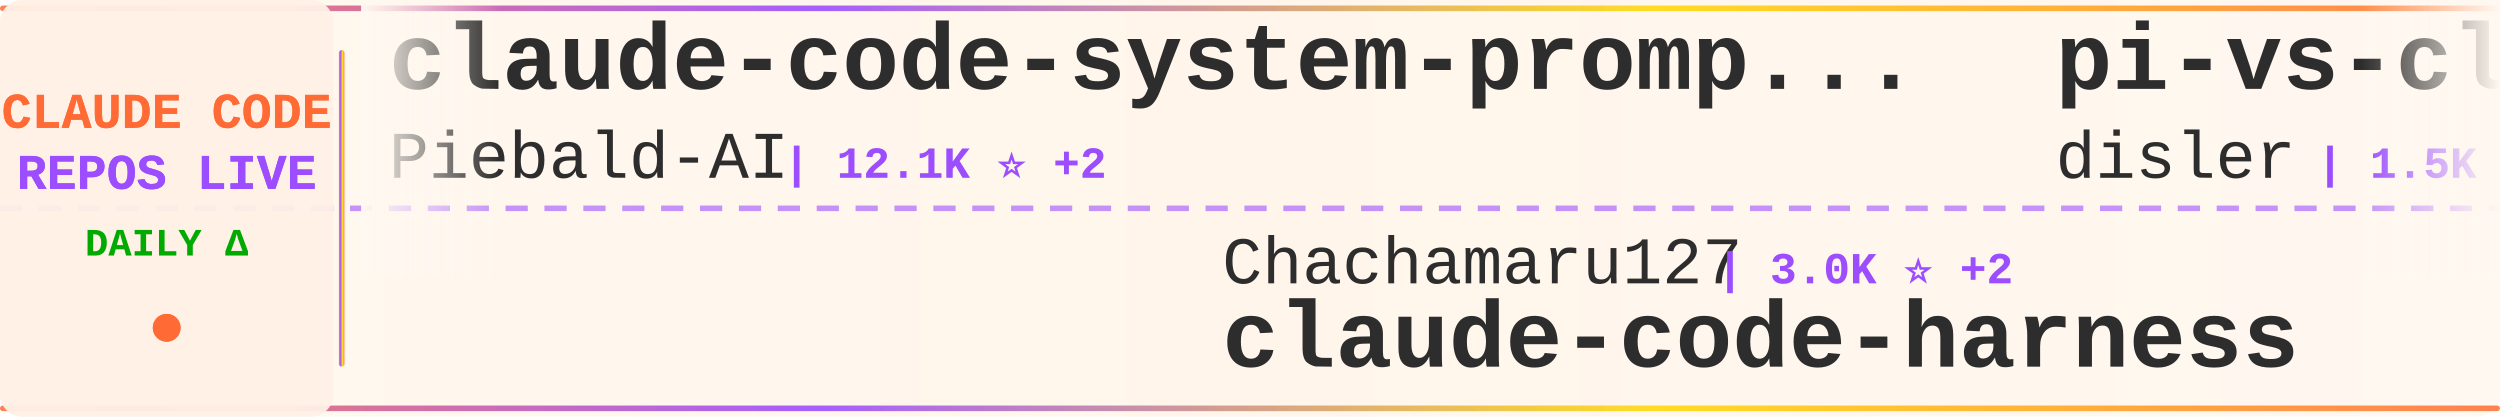
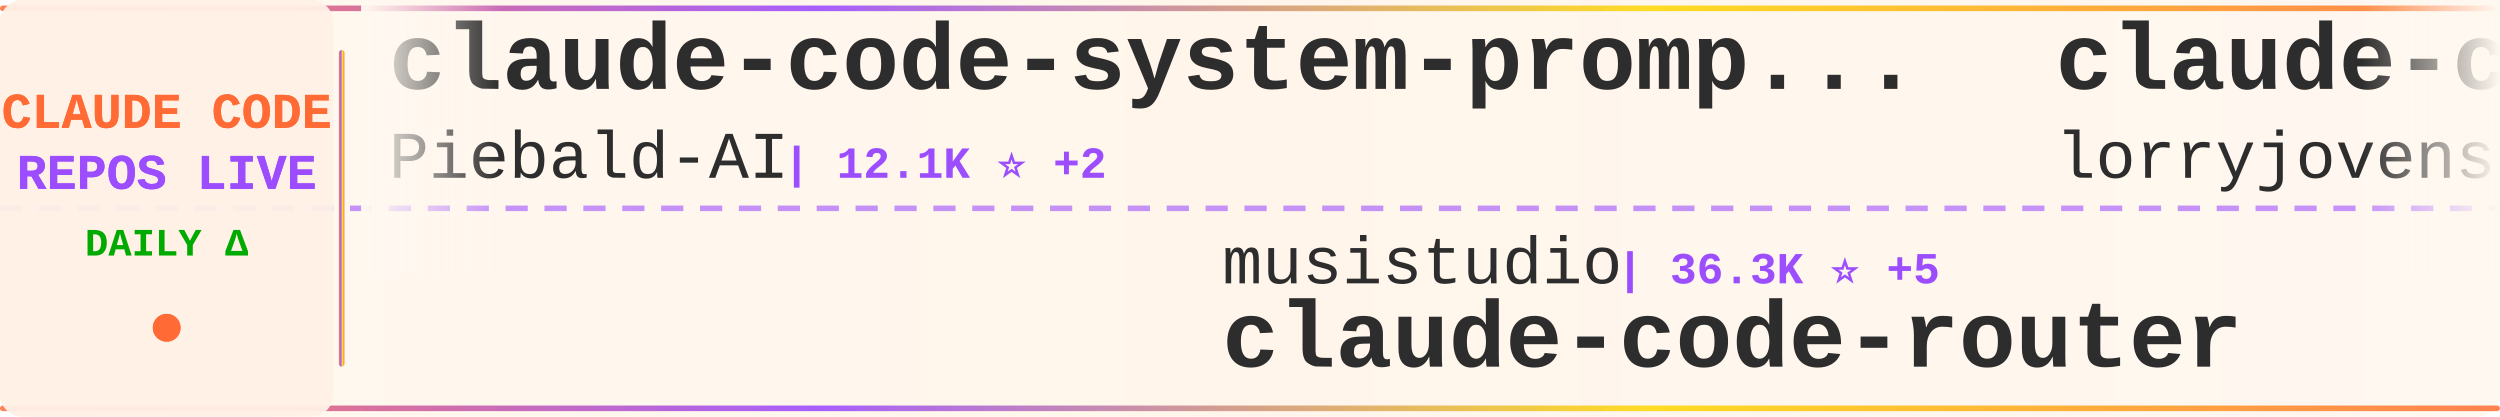
<svg xmlns="http://www.w3.org/2000/svg" width="900" height="150">
  <defs>
    <linearGradient id="tickerBg" x1="0%" y1="0%" x2="100%" y2="0%">
      <stop offset="0%" style="stop-color:#fff8f0;stop-opacity:0.98" />
      <stop offset="50%" style="stop-color:#fff5eb;stop-opacity:1" />
      <stop offset="100%" style="stop-color:#fff8f0;stop-opacity:0.98" />
    </linearGradient>
    <linearGradient id="borderGrad" x1="0%" y1="0%" x2="100%" y2="0%">
      <stop offset="0%" style="stop-color:#FF6B35;stop-opacity:0.85">
        <animate attributeName="stop-opacity" values="0.85;1;0.85" dur="2s" repeatCount="indefinite" />
      </stop>
      <stop offset="33%" style="stop-color:#9C4EFF;stop-opacity:0.9">
        <animate attributeName="stop-opacity" values="0.9;1;0.9" dur="2.2s" repeatCount="indefinite" />
      </stop>
      <stop offset="66%" style="stop-color:#FFD700;stop-opacity:0.85">
        <animate attributeName="stop-opacity" values="0.85;1;0.85" dur="1.8s" repeatCount="indefinite" />
      </stop>
      <stop offset="100%" style="stop-color:#FF6B35;stop-opacity:0.85">
        <animate attributeName="stop-opacity" values="0.85;1;0.85" dur="2s" repeatCount="indefinite" />
      </stop>
    </linearGradient>
    <filter id="textGlow">
      <feGaussianBlur stdDeviation="0.15" result="coloredBlur" />
      <feMerge>
        <feMergeNode in="coloredBlur" />
        <feMergeNode in="SourceGraphic" />
      </feMerge>
    </filter>
    <filter id="metricGlow">
      <feGaussianBlur stdDeviation="0.2" result="coloredBlur" />
      <feMerge>
        <feMergeNode in="coloredBlur" />
        <feMergeNode in="SourceGraphic" />
      </feMerge>
    </filter>
    <linearGradient id="leftFade" x1="0%" y1="0%" x2="100%" y2="0%">
      <stop offset="0%" style="stop-color:#fff8f0;stop-opacity:1" />
      <stop offset="100%" style="stop-color:#fff8f0;stop-opacity:0" />
    </linearGradient>
    <linearGradient id="rightFade" x1="0%" y1="0%" x2="100%" y2="0%">
      <stop offset="0%" style="stop-color:#fff8f0;stop-opacity:0" />
      <stop offset="100%" style="stop-color:#fff8f0;stop-opacity:1" />
    </linearGradient>
  </defs>
  <rect width="900" height="150" fill="url(#tickerBg)" rx="8" />
  <rect x="0" y="2" width="900" height="2" fill="url(#borderGrad)" rx="1" />
  <rect x="0" y="146" width="900" height="2" fill="url(#borderGrad)" rx="1" />
  <line x1="0" y1="75" x2="900" y2="75" stroke="#9C4EFF" stroke-width="2" stroke-dasharray="8 6" opacity="0.6" />
  <rect x="0" y="0" width="120" height="150" fill="#fff0e6" opacity="0.95" rx="8" />
  <text x="60" y="46" font-family="'Courier New', monospace" font-size="18" font-weight="bold" fill="#FF6B35" text-anchor="middle" filter="url(#textGlow)">
    CLAUDE CODE
  </text>
  <text x="60" y="68" font-family="'Courier New', monospace" font-size="18" font-weight="bold" fill="#9C4EFF" text-anchor="middle" filter="url(#textGlow)">
    REPOS LIVE
  </text>
  <text x="60" y="92" font-family="'Courier New', monospace" font-size="14" font-weight="bold" fill="#00aa00" text-anchor="middle">
    DAILY Δ
  </text>
  <circle cx="60" cy="118" r="5" fill="#FF6B35" filter="url(#metricGlow)">
    <animate attributeName="r" values="4;6;4" dur="1.5s" repeatCount="indefinite" />
    <animate attributeName="opacity" values="0.6;1;0.6" dur="1.5s" repeatCount="indefinite" />
  </circle>
  <rect x="122" y="18" width="2" height="114" fill="url(#borderGrad)" rx="1" />
  <clipPath id="tickerClip">
    <rect x="130" y="0" width="770" height="150" />
  </clipPath>
  <g clip-path="url(#tickerClip)">
    <g id="tickerItems">
      <animateTransform attributeName="transform" attributeType="XML" type="translate" from="0 0" to="-3000 0" dur="54s" repeatCount="indefinite" />
      <g transform="translate(0, 0)">
        <text x="140" y="32" font-family="'Courier New', monospace" font-size="34" font-weight="bold" fill="#2d2d2d">claude-code-system-promp...</text>
        <text x="140" y="64" font-family="'Courier New', monospace" font-size="24" font-weight="normal" fill="#2d2d2d" opacity="1.0">Piebald-AI</text>
        <text x="282" y="64" font-family="'Courier New', monospace" font-size="16" font-weight="bold" fill="#9C4EFF"> | 12.1K ⭐ +2</text>
      </g>
      <g transform="translate(300, 0)">
-         <text x="140" y="102" font-family="'Courier New', monospace" font-size="24" font-weight="normal" fill="#2d2d2d" opacity="1.0">Chachamaru127</text>
-         <text x="318" y="102" font-family="'Courier New', monospace" font-size="16" font-weight="bold" fill="#9C4EFF"> | 3.0K ⭐ +2</text>
-         <text x="140" y="132" font-family="'Courier New', monospace" font-size="34" font-weight="bold" fill="#2d2d2d">claude-code-harness</text>
+         <text x="140" y="102" font-family="'Courier New', monospace" font-size="24" font-weight="normal" fill="#2d2d2d" opacity="1.0">musistudio</text>
+         <text x="282" y="102" font-family="'Courier New', monospace" font-size="16" font-weight="bold" fill="#9C4EFF"> | 36.3K ⭐ +5</text>
+         <text x="140" y="132" font-family="'Courier New', monospace" font-size="34" font-weight="bold" fill="#2d2d2d">claude-code-router</text>
      </g>
      <g transform="translate(600, 0)">
-         <text x="140" y="32" font-family="'Courier New', monospace" font-size="34" font-weight="bold" fill="#2d2d2d">pi-vs-claude-code</text>
-         <text x="140" y="64" font-family="'Courier New', monospace" font-size="24" font-weight="normal" fill="#2d2d2d" opacity="1.0">disler</text>
-         <text x="234" y="64" font-family="'Courier New', monospace" font-size="16" font-weight="bold" fill="#9C4EFF"> | 1.5K ⭐</text>
+         <text x="140" y="32" font-family="'Courier New', monospace" font-size="34" font-weight="bold" fill="#2d2d2d">claude-code-rust</text>
+         <text x="140" y="64" font-family="'Courier New', monospace" font-size="24" font-weight="normal" fill="#2d2d2d" opacity="1.0">lorryjovens-hub</text>
+         <text x="342" y="64" font-family="'Courier New', monospace" font-size="16" font-weight="bold" fill="#9C4EFF"> | 1.7K ⭐ -1</text>
      </g>
      <g transform="translate(900, 0)">
-         <text x="140" y="102" font-family="'Courier New', monospace" font-size="24" font-weight="normal" fill="#2d2d2d" opacity="1.0">router-for-me</text>
-         <text x="318" y="102" font-family="'Courier New', monospace" font-size="16" font-weight="bold" fill="#9C4EFF"> | 45.3K ⭐ +29</text>
-         <text x="140" y="132" font-family="'Courier New', monospace" font-size="34" font-weight="bold" fill="#2d2d2d">CLIProxyAPI</text>
+         <text x="140" y="102" font-family="'Courier New', monospace" font-size="24" font-weight="normal" fill="#2d2d2d" opacity="1.0">disler</text>
+         <text x="234" y="102" font-family="'Courier New', monospace" font-size="16" font-weight="bold" fill="#9C4EFF"> | 3.9K ⭐</text>
+         <text x="140" y="132" font-family="'Courier New', monospace" font-size="34" font-weight="bold" fill="#2d2d2d">claude-code-hooks-master...</text>
      </g>
      <g transform="translate(1200, 0)">
-         <text x="140" y="32" font-family="'Courier New', monospace" font-size="34" font-weight="bold" fill="#2d2d2d">Claude-Code</text>
-         <text x="140" y="64" font-family="'Courier New', monospace" font-size="24" font-weight="normal" fill="#2d2d2d" opacity="1.0">KPR111</text>
-         <text x="234" y="64" font-family="'Courier New', monospace" font-size="16" font-weight="bold" fill="#9C4EFF"> | 18 ⭐</text>
+         <text x="140" y="32" font-family="'Courier New', monospace" font-size="34" font-weight="bold" fill="#2d2d2d">claude-code-spec-workflo...</text>
+         <text x="140" y="64" font-family="'Courier New', monospace" font-size="24" font-weight="normal" fill="#2d2d2d" opacity="1.0">Pimzino</text>
+         <text x="246" y="64" font-family="'Courier New', monospace" font-size="16" font-weight="bold" fill="#9C4EFF"> | 3.8K ⭐</text>
      </g>
      <g transform="translate(1500, 0)">
-         <text x="140" y="102" font-family="'Courier New', monospace" font-size="24" font-weight="normal" fill="#2d2d2d" opacity="1.0">SeemSeam</text>
-         <text x="258" y="102" font-family="'Courier New', monospace" font-size="16" font-weight="bold" fill="#9C4EFF"> | 3.3K ⭐</text>
-         <text x="140" y="132" font-family="'Courier New', monospace" font-size="34" font-weight="bold" fill="#2d2d2d">claude_codex_bridge</text>
-       </g>
-       <g transform="translate(1800, 0)">
-         <text x="140" y="32" font-family="'Courier New', monospace" font-size="34" font-weight="bold" fill="#2d2d2d">edmunds-claude-code</text>
-         <text x="140" y="64" font-family="'Courier New', monospace" font-size="24" font-weight="normal" fill="#2d2d2d" opacity="1.0">edmund-io</text>
-         <text x="270" y="64" font-family="'Courier New', monospace" font-size="16" font-weight="bold" fill="#9C4EFF"> | 1.5K ⭐</text>
-       </g>
-       <g transform="translate(2100, 0)">
        <text x="140" y="102" font-family="'Courier New', monospace" font-size="24" font-weight="normal" fill="#2d2d2d" opacity="1.0">kodu-ai</text>
        <text x="246" y="102" font-family="'Courier New', monospace" font-size="16" font-weight="bold" fill="#9C4EFF"> | 5.3K ⭐</text>
        <text x="140" y="132" font-family="'Courier New', monospace" font-size="34" font-weight="bold" fill="#2d2d2d">claude-coder</text>
      </g>
+       <g transform="translate(1800, 0)">
+         <text x="140" y="32" font-family="'Courier New', monospace" font-size="34" font-weight="bold" fill="#2d2d2d">pi-vs-claude-code</text>
+         <text x="140" y="64" font-family="'Courier New', monospace" font-size="24" font-weight="normal" fill="#2d2d2d" opacity="1.0">disler</text>
+         <text x="234" y="64" font-family="'Courier New', monospace" font-size="16" font-weight="bold" fill="#9C4EFF"> | 1.5K ⭐ +1</text>
+       </g>
+       <g transform="translate(2100, 0)">
+         <text x="140" y="102" font-family="'Courier New', monospace" font-size="24" font-weight="normal" fill="#2d2d2d" opacity="1.0">sugyan</text>
+         <text x="234" y="102" font-family="'Courier New', monospace" font-size="16" font-weight="bold" fill="#9C4EFF"> | 1.1K ⭐</text>
+         <text x="140" y="132" font-family="'Courier New', monospace" font-size="34" font-weight="bold" fill="#2d2d2d">claude-code-webui</text>
+       </g>
      <g transform="translate(2400, 0)">
-         <text x="140" y="32" font-family="'Courier New', monospace" font-size="34" font-weight="bold" fill="#2d2d2d">claude-code-showcase</text>
-         <text x="140" y="64" font-family="'Courier New', monospace" font-size="24" font-weight="normal" fill="#2d2d2d" opacity="1.0">ChrisWiles</text>
-         <text x="282" y="64" font-family="'Courier New', monospace" font-size="16" font-weight="bold" fill="#9C4EFF"> | 6.0K ⭐</text>
+         <text x="140" y="32" font-family="'Courier New', monospace" font-size="34" font-weight="bold" fill="#2d2d2d">claude-code-reverse</text>
+         <text x="140" y="64" font-family="'Courier New', monospace" font-size="24" font-weight="normal" fill="#2d2d2d" opacity="1.0">Yuyz0112</text>
+         <text x="258" y="64" font-family="'Courier New', monospace" font-size="16" font-weight="bold" fill="#9C4EFF"> | 2.4K ⭐</text>
      </g>
      <g transform="translate(2700, 0)">
-         <text x="140" y="102" font-family="'Courier New', monospace" font-size="24" font-weight="normal" fill="#2d2d2d" opacity="1.0">anthropics</text>
-         <text x="282" y="102" font-family="'Courier New', monospace" font-size="16" font-weight="bold" fill="#9C4EFF"> | 5.7K ⭐ +1</text>
-         <text x="140" y="132" font-family="'Courier New', monospace" font-size="34" font-weight="bold" fill="#2d2d2d">claude-code-security-rev...</text>
+         <text x="140" y="102" font-family="'Courier New', monospace" font-size="24" font-weight="normal" fill="#2d2d2d" opacity="1.0">wanshuiyin</text>
+         <text x="282" y="102" font-family="'Courier New', monospace" font-size="16" font-weight="bold" fill="#9C4EFF"> | 14.0K ⭐ +2</text>
+         <text x="140" y="132" font-family="'Courier New', monospace" font-size="34" font-weight="bold" fill="#2d2d2d">Auto-claude-code-researc...</text>
      </g>
      <g transform="translate(3000, 0)">
        <text x="140" y="32" font-family="'Courier New', monospace" font-size="34" font-weight="bold" fill="#2d2d2d">claude-code-system-promp...</text>
        <text x="140" y="64" font-family="'Courier New', monospace" font-size="24" font-weight="normal" fill="#2d2d2d" opacity="1.0">Piebald-AI</text>
        <text x="282" y="64" font-family="'Courier New', monospace" font-size="16" font-weight="bold" fill="#9C4EFF"> | 12.1K ⭐ +2</text>
      </g>
      <g transform="translate(3300, 0)">
-         <text x="140" y="102" font-family="'Courier New', monospace" font-size="24" font-weight="normal" fill="#2d2d2d" opacity="1.0">Chachamaru127</text>
-         <text x="318" y="102" font-family="'Courier New', monospace" font-size="16" font-weight="bold" fill="#9C4EFF"> | 3.0K ⭐ +2</text>
-         <text x="140" y="132" font-family="'Courier New', monospace" font-size="34" font-weight="bold" fill="#2d2d2d">claude-code-harness</text>
+         <text x="140" y="102" font-family="'Courier New', monospace" font-size="24" font-weight="normal" fill="#2d2d2d" opacity="1.0">musistudio</text>
+         <text x="282" y="102" font-family="'Courier New', monospace" font-size="16" font-weight="bold" fill="#9C4EFF"> | 36.3K ⭐ +5</text>
+         <text x="140" y="132" font-family="'Courier New', monospace" font-size="34" font-weight="bold" fill="#2d2d2d">claude-code-router</text>
      </g>
      <g transform="translate(3600, 0)">
-         <text x="140" y="32" font-family="'Courier New', monospace" font-size="34" font-weight="bold" fill="#2d2d2d">pi-vs-claude-code</text>
-         <text x="140" y="64" font-family="'Courier New', monospace" font-size="24" font-weight="normal" fill="#2d2d2d" opacity="1.0">disler</text>
-         <text x="234" y="64" font-family="'Courier New', monospace" font-size="16" font-weight="bold" fill="#9C4EFF"> | 1.5K ⭐</text>
+         <text x="140" y="32" font-family="'Courier New', monospace" font-size="34" font-weight="bold" fill="#2d2d2d">claude-code-rust</text>
+         <text x="140" y="64" font-family="'Courier New', monospace" font-size="24" font-weight="normal" fill="#2d2d2d" opacity="1.0">lorryjovens-hub</text>
+         <text x="342" y="64" font-family="'Courier New', monospace" font-size="16" font-weight="bold" fill="#9C4EFF"> | 1.7K ⭐ -1</text>
      </g>
      <g transform="translate(3900, 0)">
-         <text x="140" y="102" font-family="'Courier New', monospace" font-size="24" font-weight="normal" fill="#2d2d2d" opacity="1.0">router-for-me</text>
-         <text x="318" y="102" font-family="'Courier New', monospace" font-size="16" font-weight="bold" fill="#9C4EFF"> | 45.3K ⭐ +29</text>
-         <text x="140" y="132" font-family="'Courier New', monospace" font-size="34" font-weight="bold" fill="#2d2d2d">CLIProxyAPI</text>
+         <text x="140" y="102" font-family="'Courier New', monospace" font-size="24" font-weight="normal" fill="#2d2d2d" opacity="1.0">disler</text>
+         <text x="234" y="102" font-family="'Courier New', monospace" font-size="16" font-weight="bold" fill="#9C4EFF"> | 3.9K ⭐</text>
+         <text x="140" y="132" font-family="'Courier New', monospace" font-size="34" font-weight="bold" fill="#2d2d2d">claude-code-hooks-master...</text>
      </g>
    </g>
  </g>
  <rect x="130" y="0" width="50" height="100" fill="url(#leftFade)" />
  <rect x="850" y="0" width="50" height="100" fill="url(#rightFade)" />
</svg>
